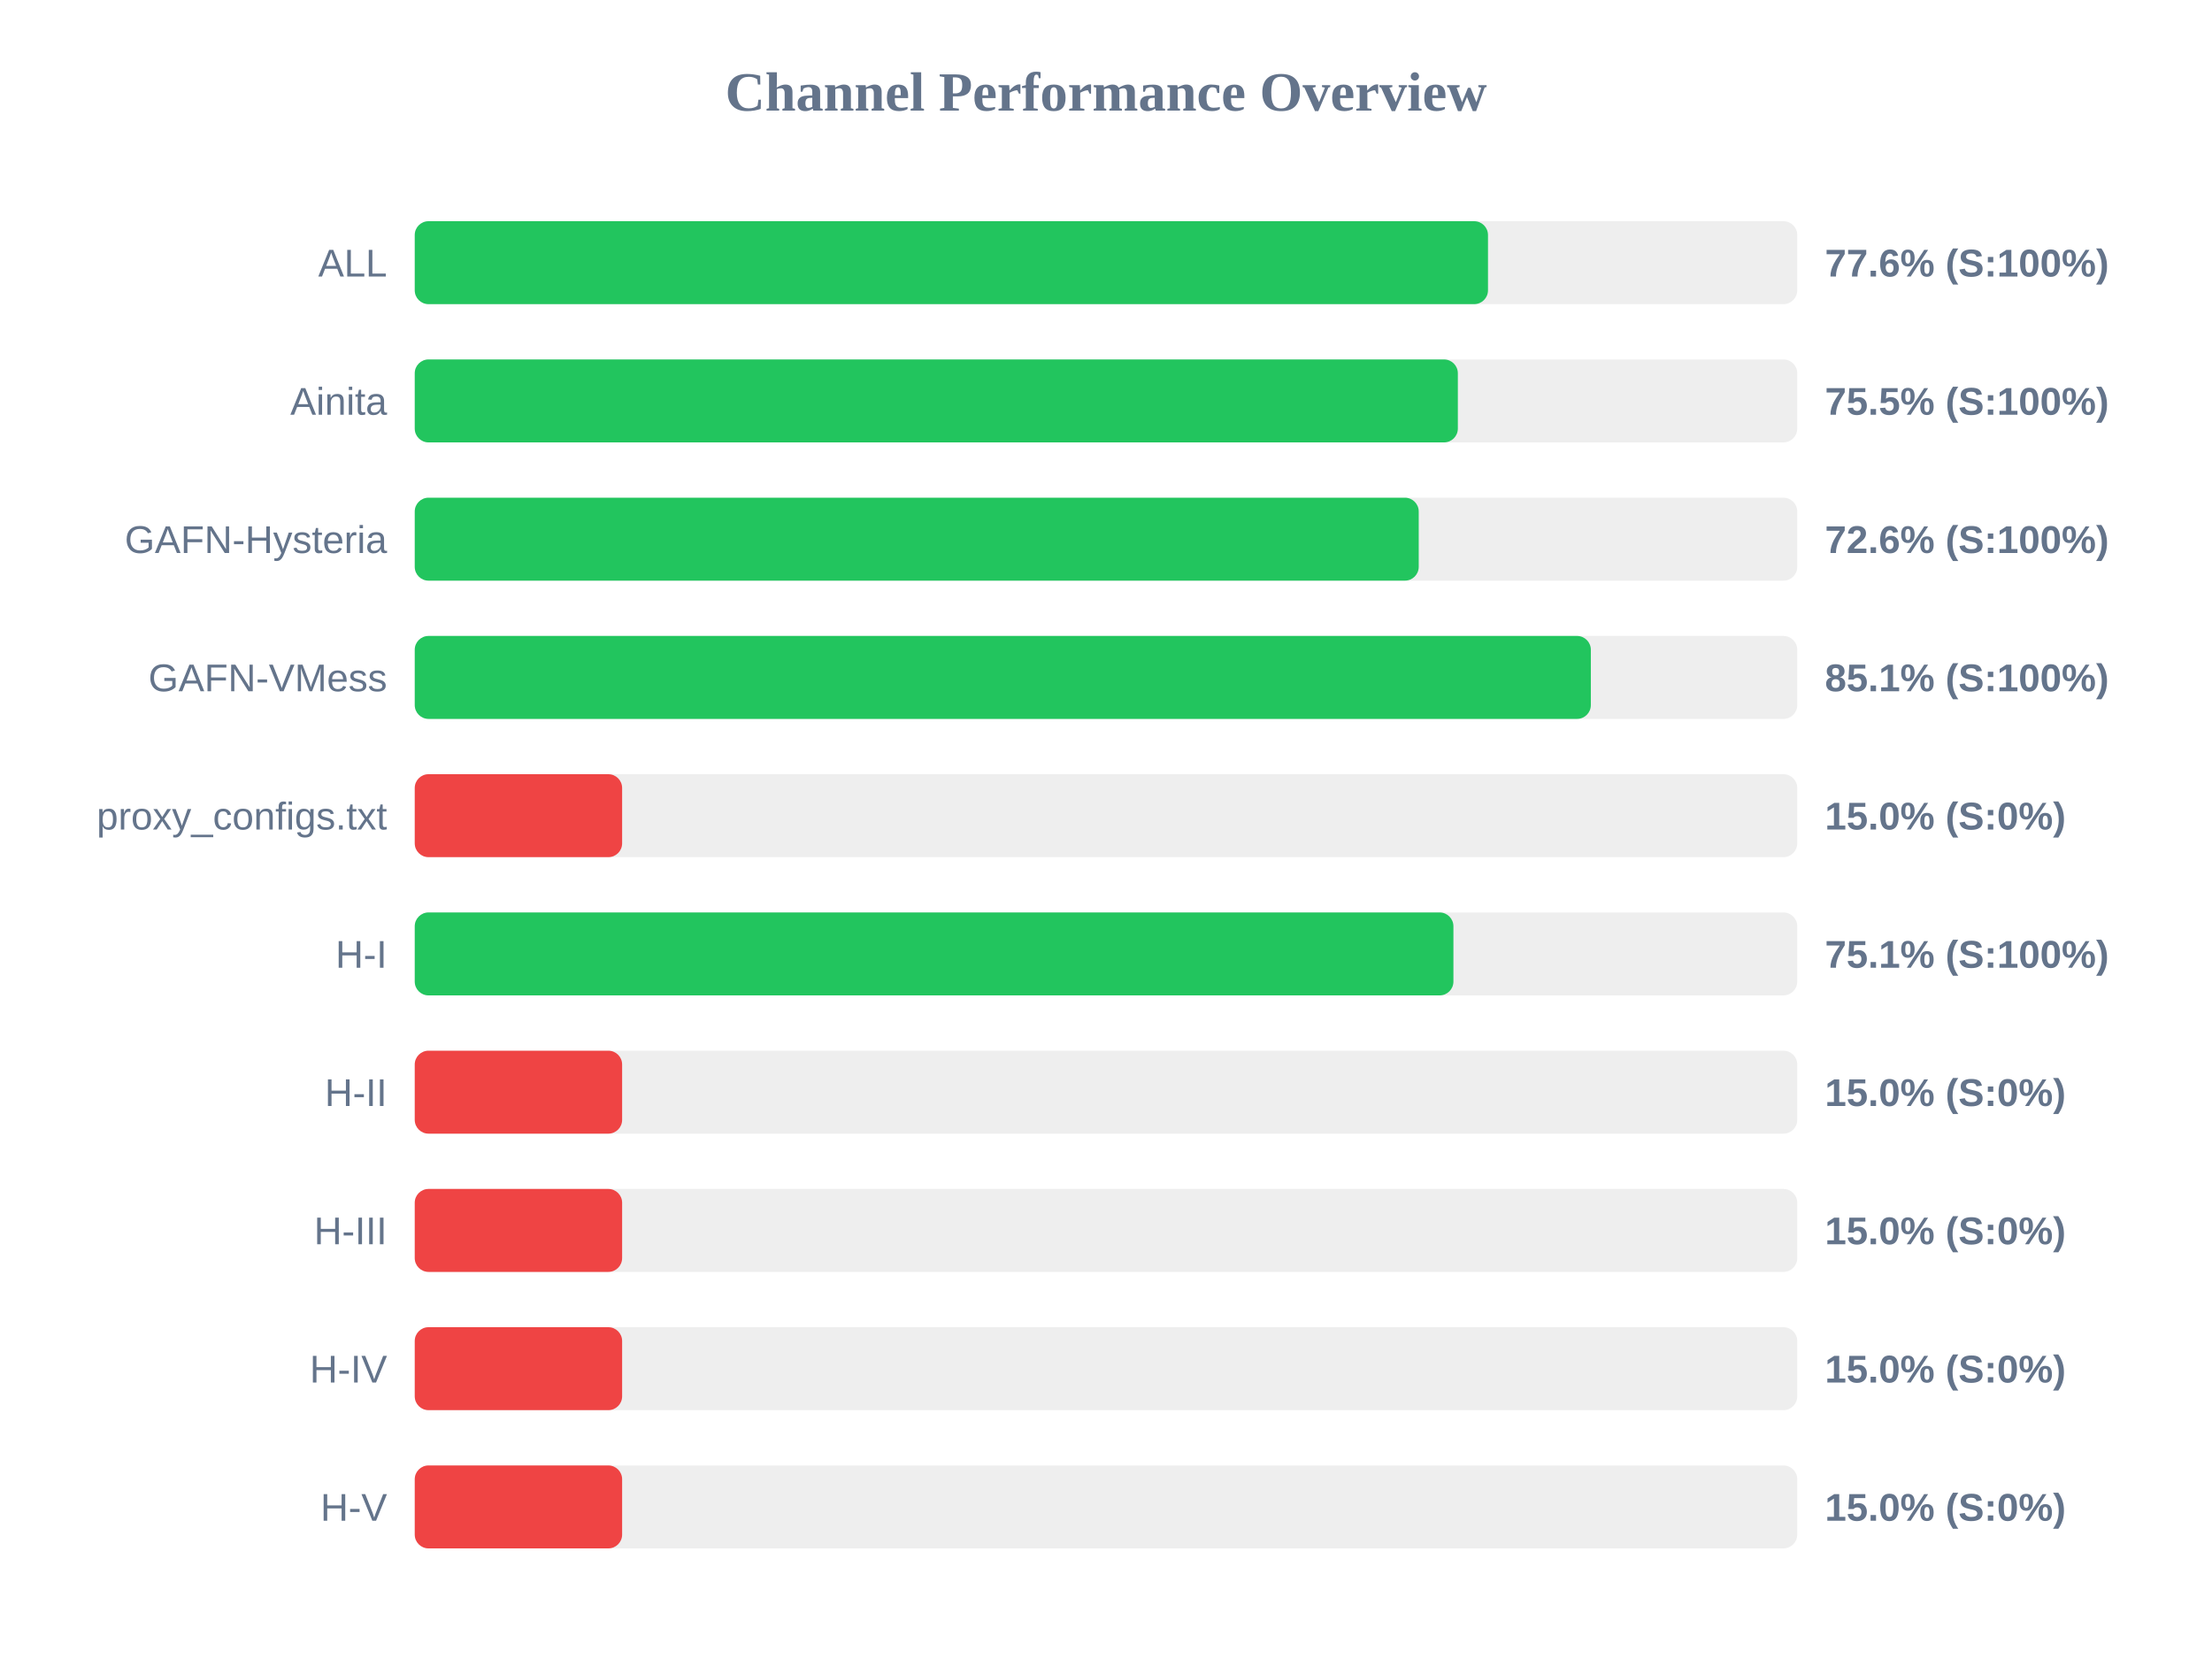
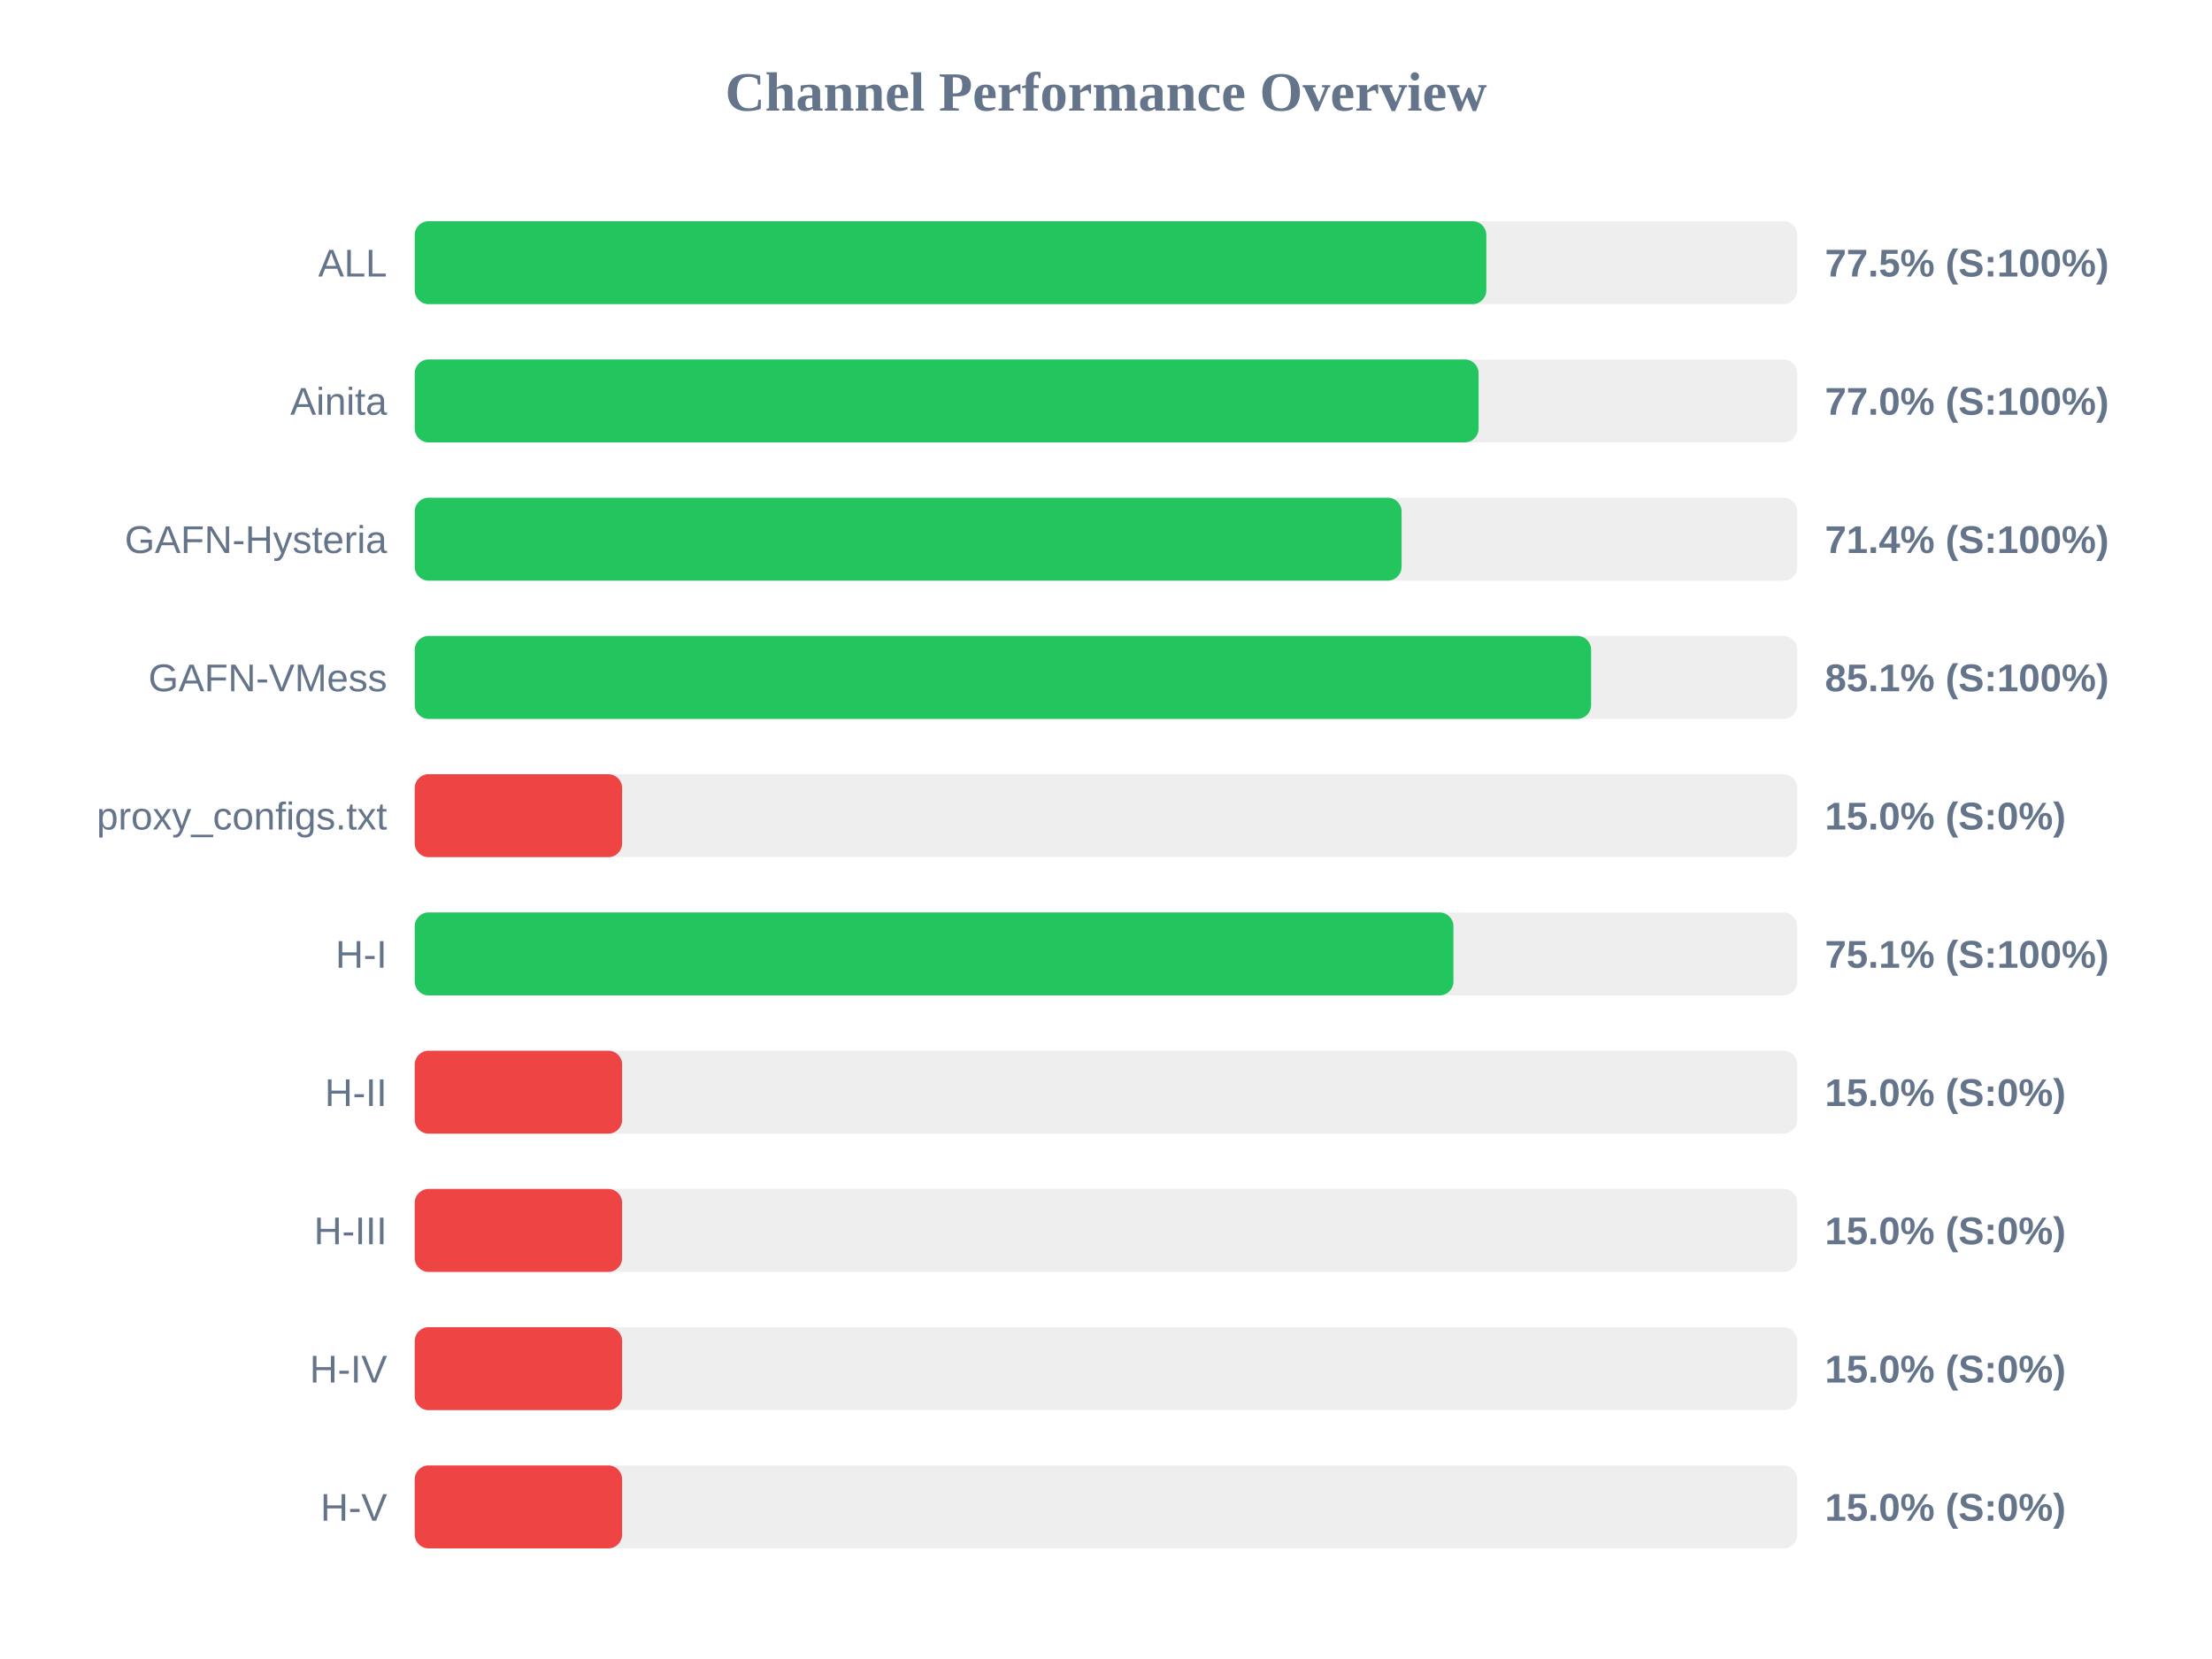
<svg xmlns="http://www.w3.org/2000/svg" width="800" height="600" version="1.1">
  <style>
        .row { font: 14px Arial; fill: #64748b; }
        .score { font: bold 14px Arial; fill: #64748b; }
    </style>
  <text x="400" y="40" text-anchor="middle" font-size="20px" font-weight="bold" fill="#64748b">Channel Performance Overview</text>
  <rect x="150" y="80" width="500" height="30" fill="#eee" rx="5" />
-   <rect x="150" y="80" width="388.15" height="30" fill="#22c55e" rx="5" />
+   <rect x="150" y="80" width="387.55" height="30" fill="#22c55e" rx="5" />
  <text x="140" y="100" text-anchor="end" class="row">ALL</text>
-   <text x="660" y="100" text-anchor="start" class="score">77.6% (S:100%)</text>
+   <text x="660" y="100" text-anchor="start" class="score">77.5% (S:100%)</text>
  <rect x="150" y="130" width="500" height="30" fill="#eee" rx="5" />
-   <rect x="150" y="130" width="377.25" height="30" fill="#22c55e" rx="5" />
+   <rect x="150" y="130" width="384.75" height="30" fill="#22c55e" rx="5" />
  <text x="140" y="150" text-anchor="end" class="row">Ainita</text>
-   <text x="660" y="150" text-anchor="start" class="score">75.5% (S:100%)</text>
+   <text x="660" y="150" text-anchor="start" class="score">77.0% (S:100%)</text>
  <rect x="150" y="180" width="500" height="30" fill="#eee" rx="5" />
-   <rect x="150" y="180" width="363.1" height="30" fill="#22c55e" rx="5" />
+   <rect x="150" y="180" width="356.9" height="30" fill="#22c55e" rx="5" />
  <text x="140" y="200" text-anchor="end" class="row">GAFN-Hysteria</text>
-   <text x="660" y="200" text-anchor="start" class="score">72.6% (S:100%)</text>
+   <text x="660" y="200" text-anchor="start" class="score">71.4% (S:100%)</text>
  <rect x="150" y="230" width="500" height="30" fill="#eee" rx="5" />
-   <rect x="150" y="230" width="425.35" height="30" fill="#22c55e" rx="5" />
+   <rect x="150" y="230" width="425.45" height="30" fill="#22c55e" rx="5" />
  <text x="140" y="250" text-anchor="end" class="row">GAFN-VMess</text>
  <text x="660" y="250" text-anchor="start" class="score">85.1% (S:100%)</text>
  <rect x="150" y="280" width="500" height="30" fill="#eee" rx="5" />
  <rect x="150" y="280" width="75.0" height="30" fill="#ef4444" rx="5" />
  <text x="140" y="300" text-anchor="end" class="row">proxy_configs.txt</text>
  <text x="660" y="300" text-anchor="start" class="score">15.0% (S:0%)</text>
  <rect x="150" y="330" width="500" height="30" fill="#eee" rx="5" />
  <rect x="150" y="330" width="375.65" height="30" fill="#22c55e" rx="5" />
  <text x="140" y="350" text-anchor="end" class="row">H-I</text>
  <text x="660" y="350" text-anchor="start" class="score">75.1% (S:100%)</text>
  <rect x="150" y="380" width="500" height="30" fill="#eee" rx="5" />
  <rect x="150" y="380" width="75.0" height="30" fill="#ef4444" rx="5" />
  <text x="140" y="400" text-anchor="end" class="row">H-II</text>
  <text x="660" y="400" text-anchor="start" class="score">15.0% (S:0%)</text>
  <rect x="150" y="430" width="500" height="30" fill="#eee" rx="5" />
  <rect x="150" y="430" width="75.0" height="30" fill="#ef4444" rx="5" />
  <text x="140" y="450" text-anchor="end" class="row">H-III</text>
  <text x="660" y="450" text-anchor="start" class="score">15.0% (S:0%)</text>
  <rect x="150" y="480" width="500" height="30" fill="#eee" rx="5" />
  <rect x="150" y="480" width="75.0" height="30" fill="#ef4444" rx="5" />
  <text x="140" y="500" text-anchor="end" class="row">H-IV</text>
  <text x="660" y="500" text-anchor="start" class="score">15.0% (S:0%)</text>
  <rect x="150" y="530" width="500" height="30" fill="#eee" rx="5" />
  <rect x="150" y="530" width="75.0" height="30" fill="#ef4444" rx="5" />
  <text x="140" y="550" text-anchor="end" class="row">H-V</text>
  <text x="660" y="550" text-anchor="start" class="score">15.0% (S:0%)</text>
</svg>
